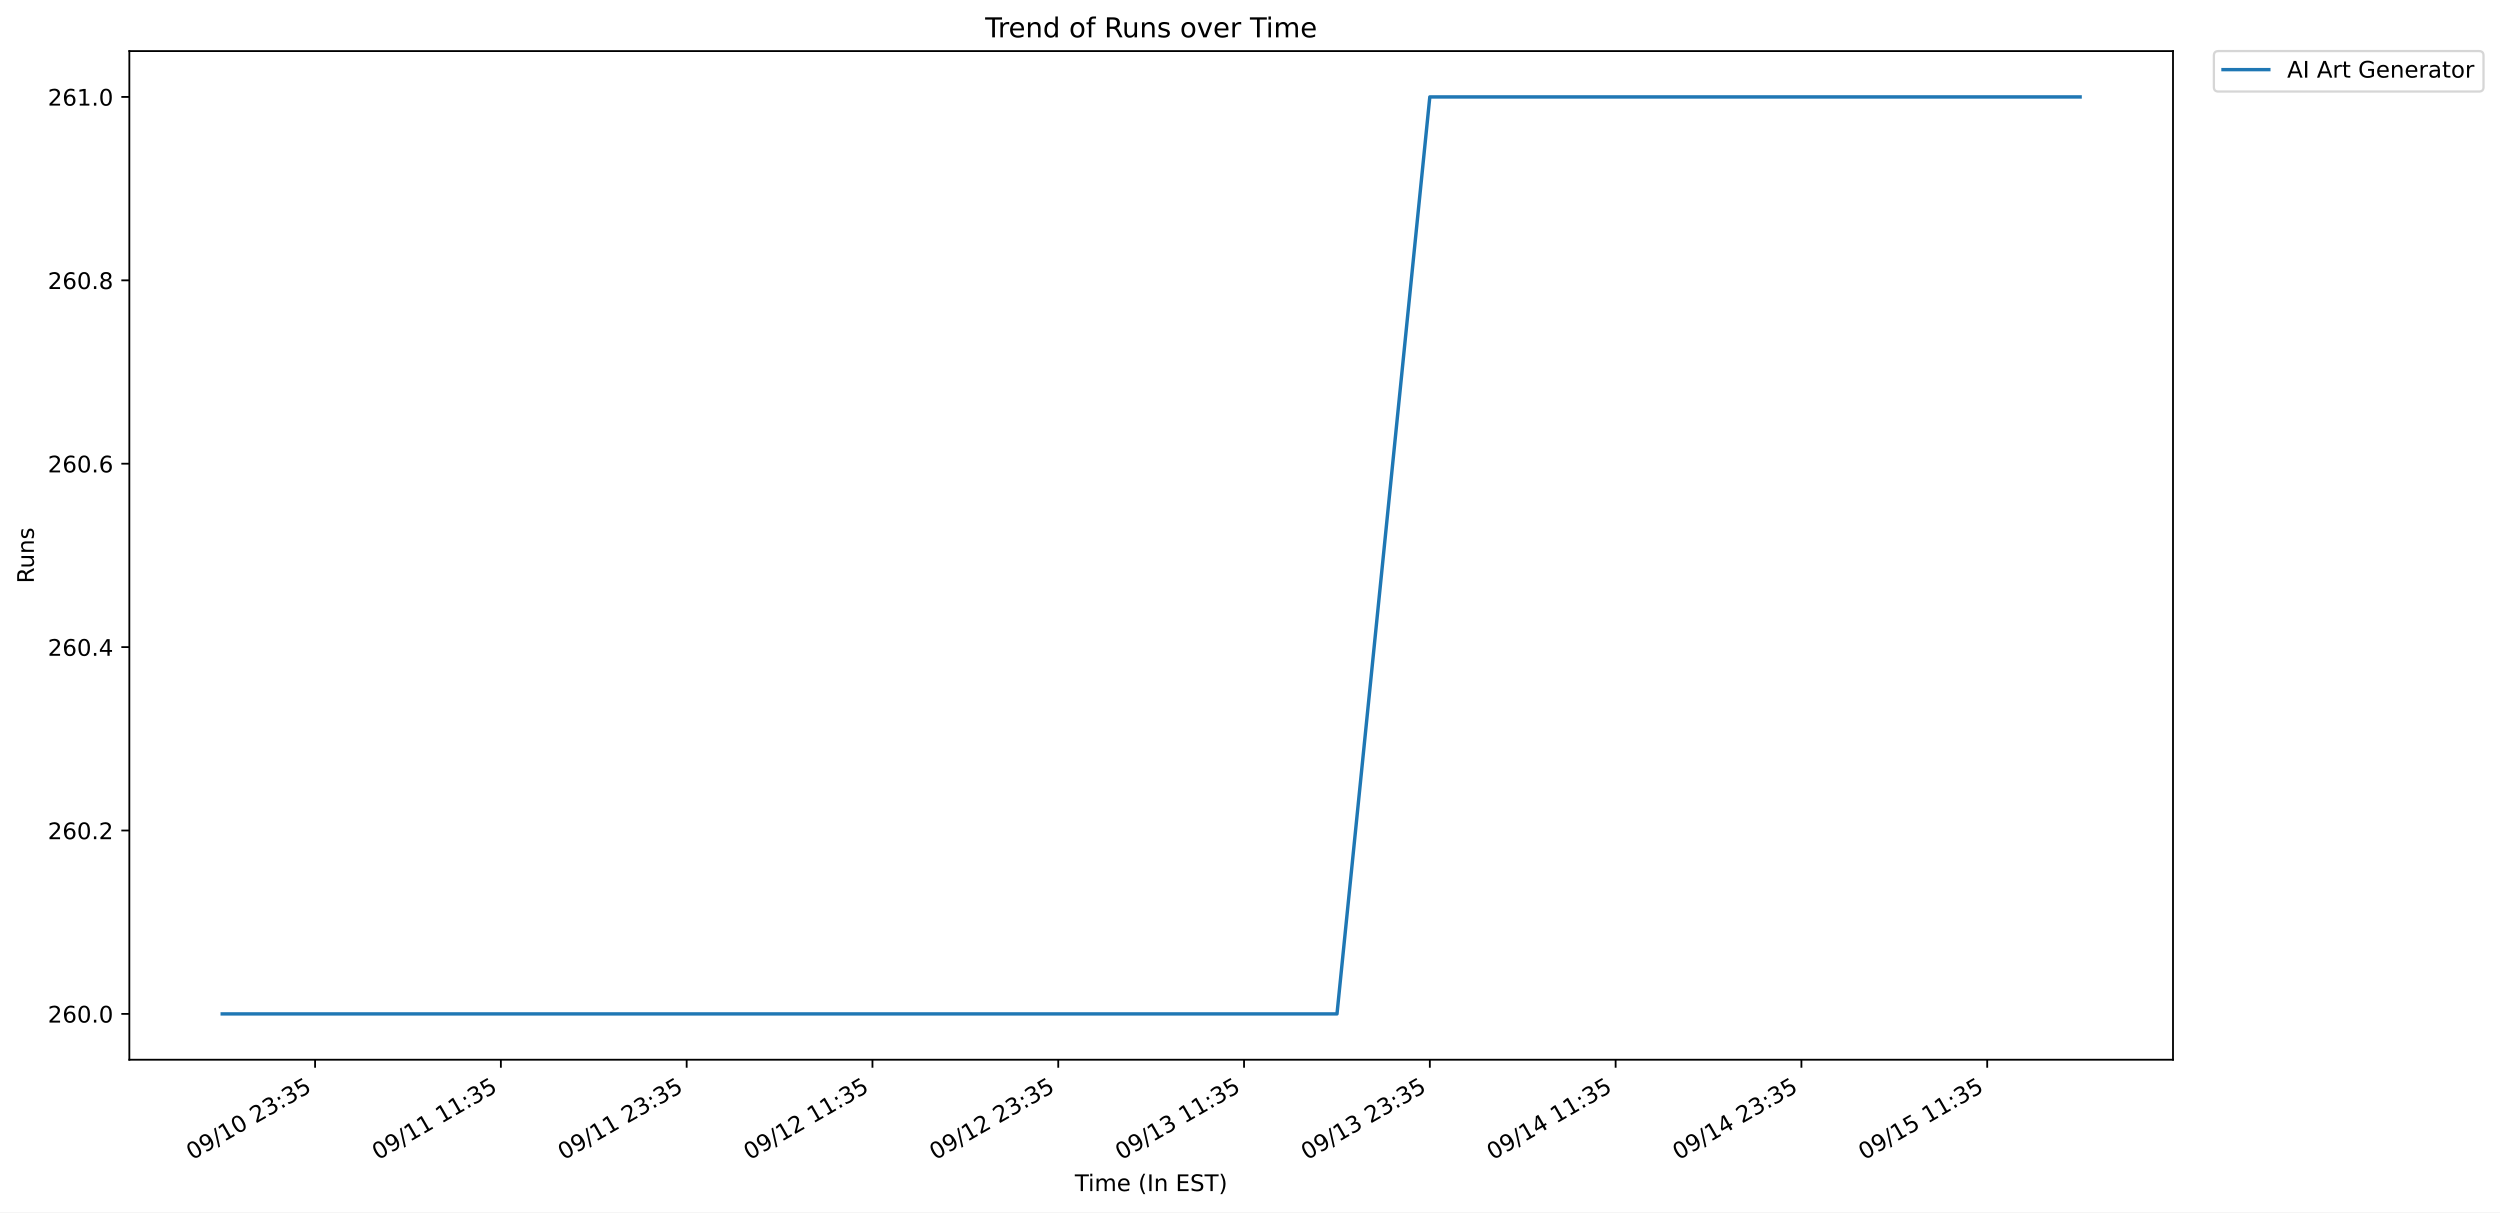
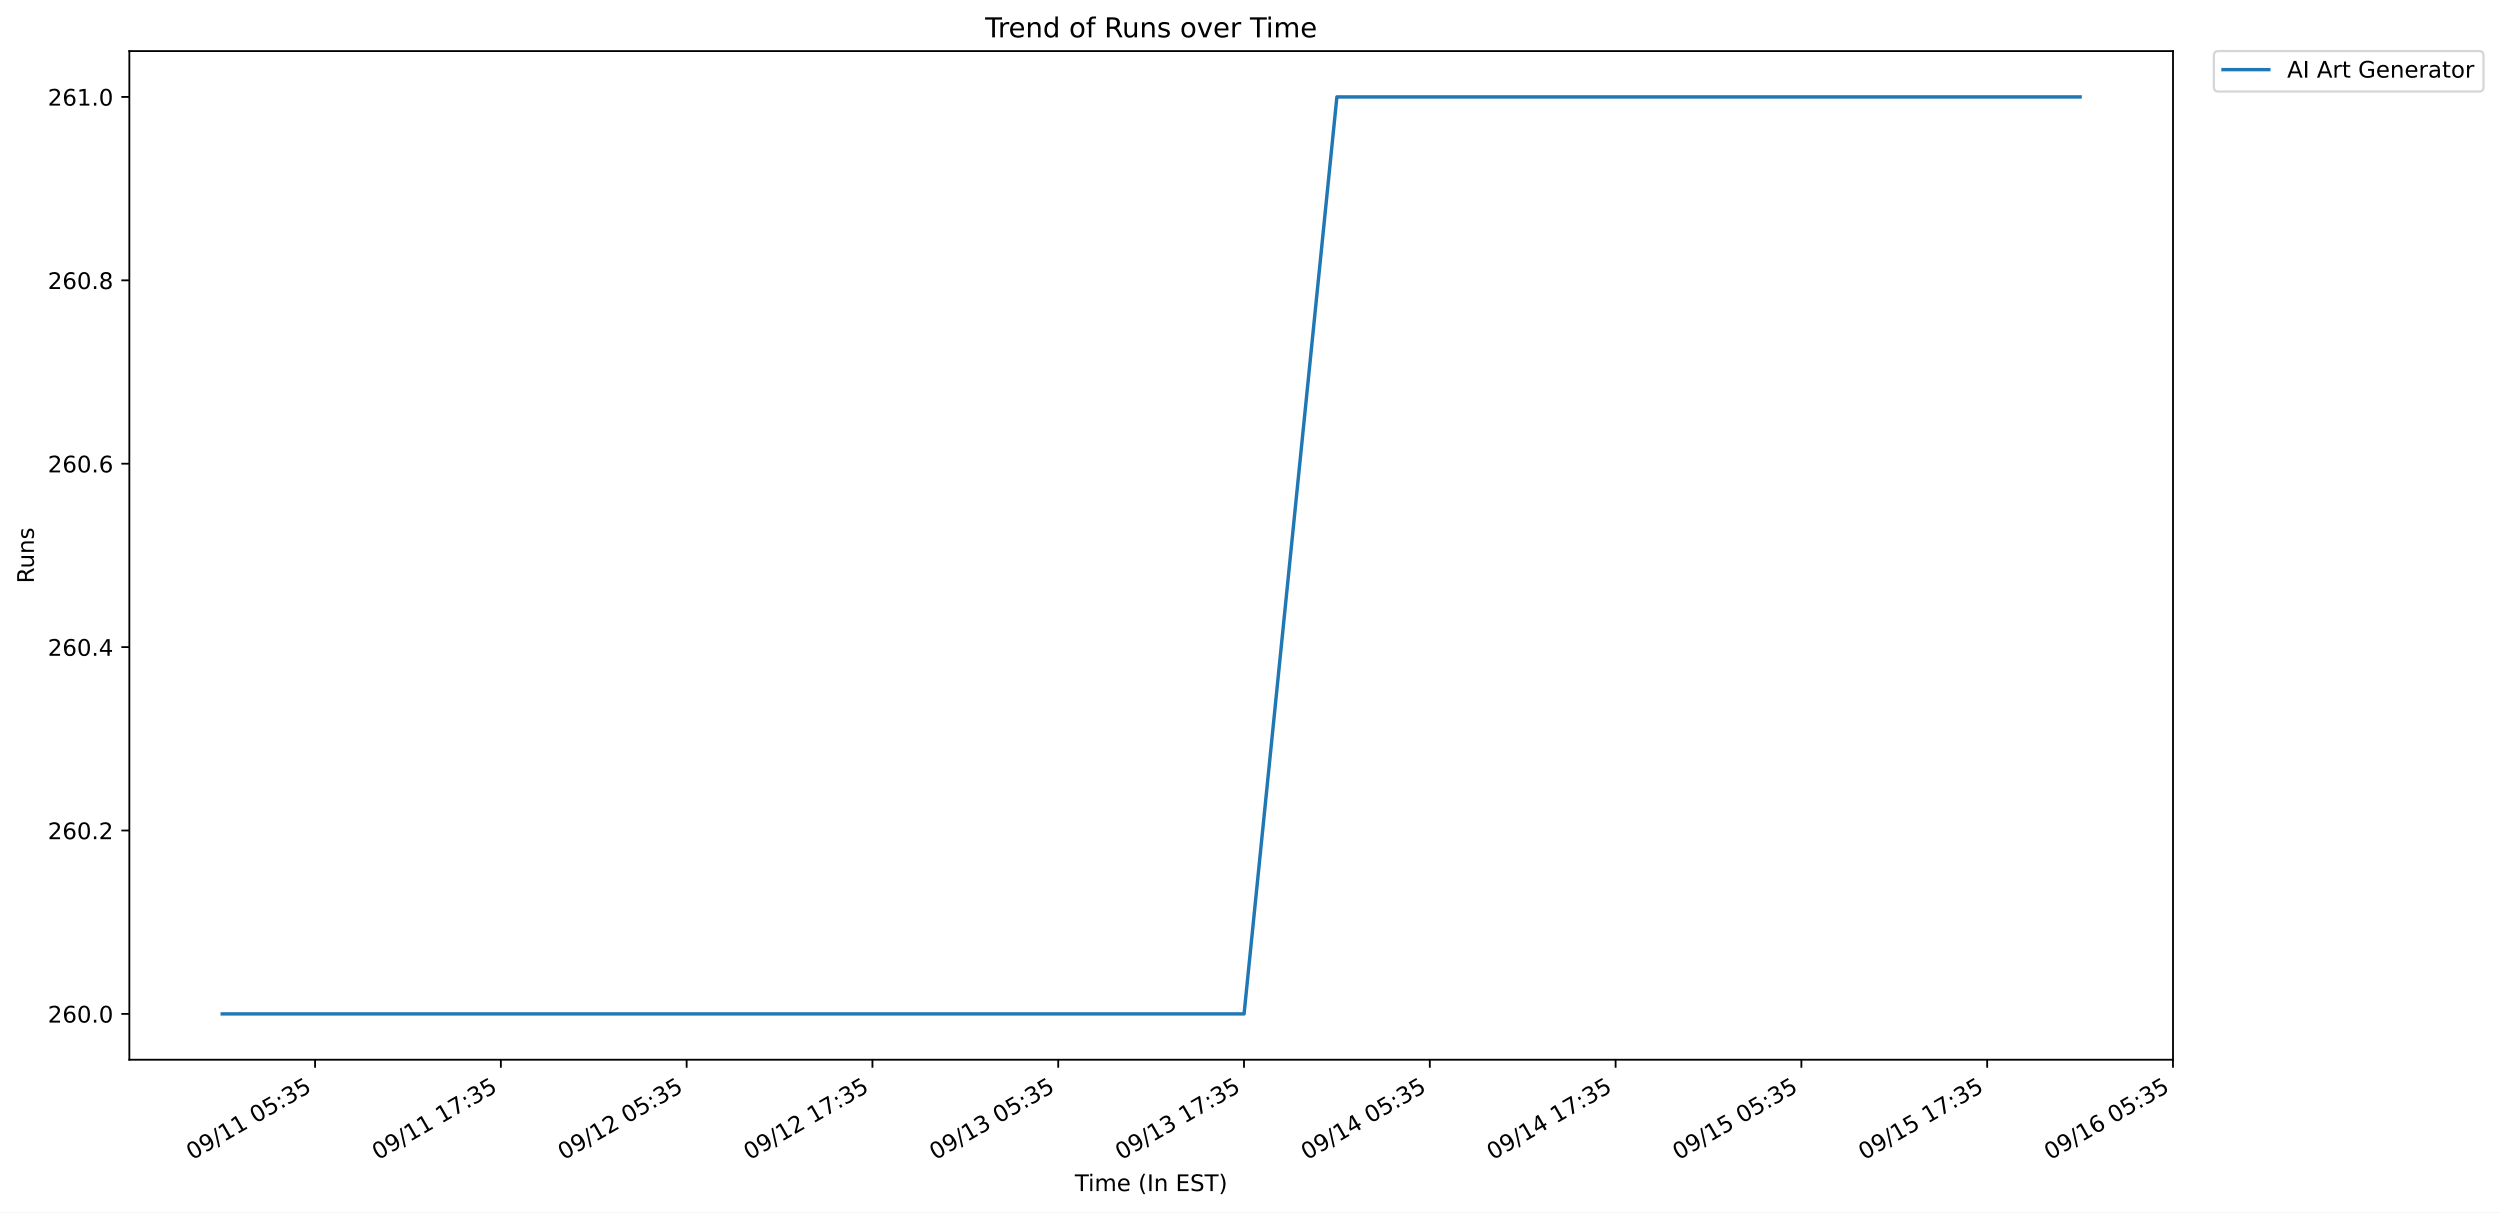
<svg xmlns="http://www.w3.org/2000/svg" xmlns:xlink="http://www.w3.org/1999/xlink" width="1092.162pt" height="529.626pt" viewBox="0 0 1092.162 529.626" version="1.1">
  <defs>
    <style type="text/css">*{stroke-linejoin: round; stroke-linecap: butt}</style>
  </defs>
  <g id="figure_1">
    <g id="patch_1">
      <path d="M 0 529.626  L 1092.162 529.626  L 1092.162 0  L 0 0  z " style="fill: #ffffff" />
    </g>
    <g id="axes_1">
      <g id="patch_2">
        <path d="M 56.506 462.958  L 949.306 462.958  L 949.306 22.318  L 56.506 22.318  z " style="fill: #ffffff" />
      </g>
      <g id="matplotlib.axis_1">
        <g id="xtick_1">
          <g id="line2d_1">
            <defs>
-               <path id="md6fd2b92c1" d="M 0 0  L 0 3.5  " style="stroke: #000000; stroke-width: 0.8" />
+               <path id="m10f470262a" d="M 0 0  L 0 3.5  " style="stroke: #000000; stroke-width: 0.8" />
            </defs>
            <g>
-               <use xlink:href="#md6fd2b92c1" x="137.649" y="462.958" style="stroke: #000000; stroke-width: 0.8" />
+               <use xlink:href="#m10f470262a" x="137.641" y="462.958" style="stroke: #000000; stroke-width: 0.8" />
            </g>
          </g>
          <g id="text_1">
-             <g transform="translate(83.94159 506.9464) rotate(-30) scale(0.1 -0.1)">
+             <g transform="translate(83.93328 506.9464) rotate(-30) scale(0.1 -0.1)">
              <defs>
                <path id="DejaVuSans-30" d="M 2034 4250  Q 1547 4250 1301 3770  Q 1056 3291 1056 2328  Q 1056 1369 1301 889  Q 1547 409 2034 409  Q 2525 409 2770 889  Q 3016 1369 3016 2328  Q 3016 3291 2770 3770  Q 2525 4250 2034 4250  z M 2034 4750  Q 2819 4750 3233 4129  Q 3647 3509 3647 2328  Q 3647 1150 3233 529  Q 2819 -91 2034 -91  Q 1250 -91 836 529  Q 422 1150 422 2328  Q 422 3509 836 4129  Q 1250 4750 2034 4750  z " transform="scale(0.015625)" />
                <path id="DejaVuSans-39" d="M 703 97  L 703 672  Q 941 559 1184 500  Q 1428 441 1663 441  Q 2288 441 2617 861  Q 2947 1281 2994 2138  Q 2813 1869 2534 1725  Q 2256 1581 1919 1581  Q 1219 1581 811 2004  Q 403 2428 403 3163  Q 403 3881 828 4315  Q 1253 4750 1959 4750  Q 2769 4750 3195 4129  Q 3622 3509 3622 2328  Q 3622 1225 3098 567  Q 2575 -91 1691 -91  Q 1453 -91 1209 -44  Q 966 3 703 97  z M 1959 2075  Q 2384 2075 2632 2365  Q 2881 2656 2881 3163  Q 2881 3666 2632 3958  Q 2384 4250 1959 4250  Q 1534 4250 1286 3958  Q 1038 3666 1038 3163  Q 1038 2656 1286 2365  Q 1534 2075 1959 2075  z " transform="scale(0.015625)" />
                <path id="DejaVuSans-2f" d="M 1625 4666  L 2156 4666  L 531 -594  L 0 -594  L 1625 4666  z " transform="scale(0.015625)" />
                <path id="DejaVuSans-31" d="M 794 531  L 1825 531  L 1825 4091  L 703 3866  L 703 4441  L 1819 4666  L 2450 4666  L 2450 531  L 3481 531  L 3481 0  L 794 0  L 794 531  z " transform="scale(0.015625)" />
                <path id="DejaVuSans-20" transform="scale(0.015625)" />
-                 <path id="DejaVuSans-32" d="M 1228 531  L 3431 531  L 3431 0  L 469 0  L 469 531  Q 828 903 1448 1529  Q 2069 2156 2228 2338  Q 2531 2678 2651 2914  Q 2772 3150 2772 3378  Q 2772 3750 2511 3984  Q 2250 4219 1831 4219  Q 1534 4219 1204 4116  Q 875 4013 500 3803  L 500 4441  Q 881 4594 1212 4672  Q 1544 4750 1819 4750  Q 2544 4750 2975 4387  Q 3406 4025 3406 3419  Q 3406 3131 3298 2873  Q 3191 2616 2906 2266  Q 2828 2175 2409 1742  Q 1991 1309 1228 531  z " transform="scale(0.015625)" />
+                 <path id="DejaVuSans-35" d="M 691 4666  L 3169 4666  L 3169 4134  L 1269 4134  L 1269 2991  Q 1406 3038 1543 3061  Q 1681 3084 1819 3084  Q 2600 3084 3056 2656  Q 3513 2228 3513 1497  Q 3513 744 3044 326  Q 2575 -91 1722 -91  Q 1428 -91 1123 -41  Q 819 9 494 109  L 494 744  Q 775 591 1075 516  Q 1375 441 1709 441  Q 2250 441 2565 725  Q 2881 1009 2881 1497  Q 2881 1984 2565 2268  Q 2250 2553 1709 2553  Q 1456 2553 1204 2497  Q 953 2441 691 2322  L 691 4666  z " transform="scale(0.015625)" />
+                 <path id="DejaVuSans-3a" d="M 750 794  L 1409 794  L 1409 0  L 750 0  L 750 794  z M 750 3309  L 1409 3309  L 1409 2516  L 750 2516  L 750 3309  z " transform="scale(0.015625)" />
                <path id="DejaVuSans-33" d="M 2597 2516  Q 3050 2419 3304 2112  Q 3559 1806 3559 1356  Q 3559 666 3084 287  Q 2609 -91 1734 -91  Q 1441 -91 1130 -33  Q 819 25 488 141  L 488 750  Q 750 597 1062 519  Q 1375 441 1716 441  Q 2309 441 2620 675  Q 2931 909 2931 1356  Q 2931 1769 2642 2001  Q 2353 2234 1838 2234  L 1294 2234  L 1294 2753  L 1863 2753  Q 2328 2753 2575 2939  Q 2822 3125 2822 3475  Q 2822 3834 2567 4026  Q 2313 4219 1838 4219  Q 1578 4219 1281 4162  Q 984 4106 628 3988  L 628 4550  Q 988 4650 1302 4700  Q 1616 4750 1894 4750  Q 2613 4750 3031 4423  Q 3450 4097 3450 3541  Q 3450 3153 3228 2886  Q 3006 2619 2597 2516  z " transform="scale(0.015625)" />
-                 <path id="DejaVuSans-3a" d="M 750 794  L 1409 794  L 1409 0  L 750 0  L 750 794  z M 750 3309  L 1409 3309  L 1409 2516  L 750 2516  L 750 3309  z " transform="scale(0.015625)" />
-                 <path id="DejaVuSans-35" d="M 691 4666  L 3169 4666  L 3169 4134  L 1269 4134  L 1269 2991  Q 1406 3038 1543 3061  Q 1681 3084 1819 3084  Q 2600 3084 3056 2656  Q 3513 2228 3513 1497  Q 3513 744 3044 326  Q 2575 -91 1722 -91  Q 1428 -91 1123 -41  Q 819 9 494 109  L 494 744  Q 775 591 1075 516  Q 1375 441 1709 441  Q 2250 441 2565 725  Q 2881 1009 2881 1497  Q 2881 1984 2565 2268  Q 2250 2553 1709 2553  Q 1456 2553 1204 2497  Q 953 2441 691 2322  L 691 4666  z " transform="scale(0.015625)" />
-               </defs>
-               <use xlink:href="#DejaVuSans-30" />
-               <use xlink:href="#DejaVuSans-39" x="63.623" />
-               <use xlink:href="#DejaVuSans-2f" x="127.246" />
-               <use xlink:href="#DejaVuSans-31" x="160.938" />
-               <use xlink:href="#DejaVuSans-30" x="224.561" />
-               <use xlink:href="#DejaVuSans-20" x="288.184" />
-               <use xlink:href="#DejaVuSans-32" x="319.971" />
-               <use xlink:href="#DejaVuSans-33" x="383.594" />
+               </defs>
+               <use xlink:href="#DejaVuSans-30" />
+               <use xlink:href="#DejaVuSans-39" x="63.623" />
+               <use xlink:href="#DejaVuSans-2f" x="127.246" />
+               <use xlink:href="#DejaVuSans-31" x="160.938" />
+               <use xlink:href="#DejaVuSans-31" x="224.561" />
+               <use xlink:href="#DejaVuSans-20" x="288.184" />
+               <use xlink:href="#DejaVuSans-30" x="319.971" />
+               <use xlink:href="#DejaVuSans-35" x="383.594" />
              <use xlink:href="#DejaVuSans-3a" x="447.217" />
              <use xlink:href="#DejaVuSans-33" x="480.908" />
              <use xlink:href="#DejaVuSans-35" x="544.531" />
            </g>
          </g>
        </g>
        <g id="xtick_2">
          <g id="line2d_2">
            <g>
-               <use xlink:href="#md6fd2b92c1" x="218.815" y="462.958" style="stroke: #000000; stroke-width: 0.8" />
+               <use xlink:href="#m10f470262a" x="218.806" y="462.958" style="stroke: #000000; stroke-width: 0.8" />
            </g>
          </g>
          <g id="text_2">
-             <g transform="translate(165.1074 506.9464) rotate(-30) scale(0.1 -0.1)">
+             <g transform="translate(165.0985 506.9464) rotate(-30) scale(0.1 -0.1)">
+               <defs>
+                 <path id="DejaVuSans-37" d="M 525 4666  L 3525 4666  L 3525 4397  L 1831 0  L 1172 0  L 2766 4134  L 525 4134  L 525 4666  z " transform="scale(0.015625)" />
+               </defs>
              <use xlink:href="#DejaVuSans-30" />
              <use xlink:href="#DejaVuSans-39" x="63.623" />
              <use xlink:href="#DejaVuSans-2f" x="127.246" />
              <use xlink:href="#DejaVuSans-31" x="160.938" />
              <use xlink:href="#DejaVuSans-31" x="224.561" />
              <use xlink:href="#DejaVuSans-20" x="288.184" />
              <use xlink:href="#DejaVuSans-31" x="319.971" />
-               <use xlink:href="#DejaVuSans-31" x="383.594" />
+               <use xlink:href="#DejaVuSans-37" x="383.594" />
              <use xlink:href="#DejaVuSans-3a" x="447.217" />
              <use xlink:href="#DejaVuSans-33" x="480.908" />
              <use xlink:href="#DejaVuSans-35" x="544.531" />
            </g>
          </g>
        </g>
        <g id="xtick_3">
          <g id="line2d_3">
            <g>
-               <use xlink:href="#md6fd2b92c1" x="299.981" y="462.958" style="stroke: #000000; stroke-width: 0.8" />
+               <use xlink:href="#m10f470262a" x="299.971" y="462.958" style="stroke: #000000; stroke-width: 0.8" />
            </g>
          </g>
          <g id="text_3">
-             <g transform="translate(246.2732 506.9464) rotate(-30) scale(0.1 -0.1)">
-               <use xlink:href="#DejaVuSans-30" />
-               <use xlink:href="#DejaVuSans-39" x="63.623" />
-               <use xlink:href="#DejaVuSans-2f" x="127.246" />
-               <use xlink:href="#DejaVuSans-31" x="160.938" />
-               <use xlink:href="#DejaVuSans-31" x="224.561" />
-               <use xlink:href="#DejaVuSans-20" x="288.184" />
-               <use xlink:href="#DejaVuSans-32" x="319.971" />
-               <use xlink:href="#DejaVuSans-33" x="383.594" />
+             <g transform="translate(246.2637 506.9464) rotate(-30) scale(0.1 -0.1)">
+               <defs>
+                 <path id="DejaVuSans-32" d="M 1228 531  L 3431 531  L 3431 0  L 469 0  L 469 531  Q 828 903 1448 1529  Q 2069 2156 2228 2338  Q 2531 2678 2651 2914  Q 2772 3150 2772 3378  Q 2772 3750 2511 3984  Q 2250 4219 1831 4219  Q 1534 4219 1204 4116  Q 875 4013 500 3803  L 500 4441  Q 881 4594 1212 4672  Q 1544 4750 1819 4750  Q 2544 4750 2975 4387  Q 3406 4025 3406 3419  Q 3406 3131 3298 2873  Q 3191 2616 2906 2266  Q 2828 2175 2409 1742  Q 1991 1309 1228 531  z " transform="scale(0.015625)" />
+               </defs>
+               <use xlink:href="#DejaVuSans-30" />
+               <use xlink:href="#DejaVuSans-39" x="63.623" />
+               <use xlink:href="#DejaVuSans-2f" x="127.246" />
+               <use xlink:href="#DejaVuSans-31" x="160.938" />
+               <use xlink:href="#DejaVuSans-32" x="224.561" />
+               <use xlink:href="#DejaVuSans-20" x="288.184" />
+               <use xlink:href="#DejaVuSans-30" x="319.971" />
+               <use xlink:href="#DejaVuSans-35" x="383.594" />
              <use xlink:href="#DejaVuSans-3a" x="447.217" />
              <use xlink:href="#DejaVuSans-33" x="480.908" />
              <use xlink:href="#DejaVuSans-35" x="544.531" />
            </g>
          </g>
        </g>
        <g id="xtick_4">
          <g id="line2d_4">
            <g>
-               <use xlink:href="#md6fd2b92c1" x="381.147" y="462.958" style="stroke: #000000; stroke-width: 0.8" />
+               <use xlink:href="#m10f470262a" x="381.137" y="462.958" style="stroke: #000000; stroke-width: 0.8" />
            </g>
          </g>
          <g id="text_4">
-             <g transform="translate(327.439 506.9464) rotate(-30) scale(0.1 -0.1)">
+             <g transform="translate(327.429 506.9464) rotate(-30) scale(0.1 -0.1)">
              <use xlink:href="#DejaVuSans-30" />
              <use xlink:href="#DejaVuSans-39" x="63.623" />
              <use xlink:href="#DejaVuSans-2f" x="127.246" />
              <use xlink:href="#DejaVuSans-31" x="160.938" />
              <use xlink:href="#DejaVuSans-32" x="224.561" />
              <use xlink:href="#DejaVuSans-20" x="288.184" />
              <use xlink:href="#DejaVuSans-31" x="319.971" />
-               <use xlink:href="#DejaVuSans-31" x="383.594" />
+               <use xlink:href="#DejaVuSans-37" x="383.594" />
              <use xlink:href="#DejaVuSans-3a" x="447.217" />
              <use xlink:href="#DejaVuSans-33" x="480.908" />
              <use xlink:href="#DejaVuSans-35" x="544.531" />
            </g>
          </g>
        </g>
        <g id="xtick_5">
          <g id="line2d_5">
            <g>
-               <use xlink:href="#md6fd2b92c1" x="462.312" y="462.958" style="stroke: #000000; stroke-width: 0.8" />
+               <use xlink:href="#m10f470262a" x="462.302" y="462.958" style="stroke: #000000; stroke-width: 0.8" />
            </g>
          </g>
          <g id="text_5">
-             <g transform="translate(408.6048 506.9464) rotate(-30) scale(0.1 -0.1)">
-               <use xlink:href="#DejaVuSans-30" />
-               <use xlink:href="#DejaVuSans-39" x="63.623" />
-               <use xlink:href="#DejaVuSans-2f" x="127.246" />
-               <use xlink:href="#DejaVuSans-31" x="160.938" />
-               <use xlink:href="#DejaVuSans-32" x="224.561" />
-               <use xlink:href="#DejaVuSans-20" x="288.184" />
-               <use xlink:href="#DejaVuSans-32" x="319.971" />
-               <use xlink:href="#DejaVuSans-33" x="383.594" />
+             <g transform="translate(408.5942 506.9464) rotate(-30) scale(0.1 -0.1)">
+               <use xlink:href="#DejaVuSans-30" />
+               <use xlink:href="#DejaVuSans-39" x="63.623" />
+               <use xlink:href="#DejaVuSans-2f" x="127.246" />
+               <use xlink:href="#DejaVuSans-31" x="160.938" />
+               <use xlink:href="#DejaVuSans-33" x="224.561" />
+               <use xlink:href="#DejaVuSans-20" x="288.184" />
+               <use xlink:href="#DejaVuSans-30" x="319.971" />
+               <use xlink:href="#DejaVuSans-35" x="383.594" />
              <use xlink:href="#DejaVuSans-3a" x="447.217" />
              <use xlink:href="#DejaVuSans-33" x="480.908" />
              <use xlink:href="#DejaVuSans-35" x="544.531" />
            </g>
          </g>
        </g>
        <g id="xtick_6">
          <g id="line2d_6">
            <g>
-               <use xlink:href="#md6fd2b92c1" x="543.478" y="462.958" style="stroke: #000000; stroke-width: 0.8" />
+               <use xlink:href="#m10f470262a" x="543.467" y="462.958" style="stroke: #000000; stroke-width: 0.8" />
            </g>
          </g>
          <g id="text_6">
-             <g transform="translate(489.7705 506.9464) rotate(-30) scale(0.1 -0.1)">
+             <g transform="translate(489.7594 506.9464) rotate(-30) scale(0.1 -0.1)">
              <use xlink:href="#DejaVuSans-30" />
              <use xlink:href="#DejaVuSans-39" x="63.623" />
              <use xlink:href="#DejaVuSans-2f" x="127.246" />
              <use xlink:href="#DejaVuSans-31" x="160.938" />
              <use xlink:href="#DejaVuSans-33" x="224.561" />
              <use xlink:href="#DejaVuSans-20" x="288.184" />
              <use xlink:href="#DejaVuSans-31" x="319.971" />
-               <use xlink:href="#DejaVuSans-31" x="383.594" />
+               <use xlink:href="#DejaVuSans-37" x="383.594" />
              <use xlink:href="#DejaVuSans-3a" x="447.217" />
              <use xlink:href="#DejaVuSans-33" x="480.908" />
              <use xlink:href="#DejaVuSans-35" x="544.531" />
            </g>
          </g>
        </g>
        <g id="xtick_7">
          <g id="line2d_7">
            <g>
-               <use xlink:href="#md6fd2b92c1" x="624.644" y="462.958" style="stroke: #000000; stroke-width: 0.8" />
+               <use xlink:href="#m10f470262a" x="624.632" y="462.958" style="stroke: #000000; stroke-width: 0.8" />
            </g>
          </g>
          <g id="text_7">
-             <g transform="translate(570.9363 506.9464) rotate(-30) scale(0.1 -0.1)">
-               <use xlink:href="#DejaVuSans-30" />
-               <use xlink:href="#DejaVuSans-39" x="63.623" />
-               <use xlink:href="#DejaVuSans-2f" x="127.246" />
-               <use xlink:href="#DejaVuSans-31" x="160.938" />
-               <use xlink:href="#DejaVuSans-33" x="224.561" />
-               <use xlink:href="#DejaVuSans-20" x="288.184" />
-               <use xlink:href="#DejaVuSans-32" x="319.971" />
-               <use xlink:href="#DejaVuSans-33" x="383.594" />
+             <g transform="translate(570.9247 506.9464) rotate(-30) scale(0.1 -0.1)">
+               <defs>
+                 <path id="DejaVuSans-34" d="M 2419 4116  L 825 1625  L 2419 1625  L 2419 4116  z M 2253 4666  L 3047 4666  L 3047 1625  L 3713 1625  L 3713 1100  L 3047 1100  L 3047 0  L 2419 0  L 2419 1100  L 313 1100  L 313 1709  L 2253 4666  z " transform="scale(0.015625)" />
+               </defs>
+               <use xlink:href="#DejaVuSans-30" />
+               <use xlink:href="#DejaVuSans-39" x="63.623" />
+               <use xlink:href="#DejaVuSans-2f" x="127.246" />
+               <use xlink:href="#DejaVuSans-31" x="160.938" />
+               <use xlink:href="#DejaVuSans-34" x="224.561" />
+               <use xlink:href="#DejaVuSans-20" x="288.184" />
+               <use xlink:href="#DejaVuSans-30" x="319.971" />
+               <use xlink:href="#DejaVuSans-35" x="383.594" />
              <use xlink:href="#DejaVuSans-3a" x="447.217" />
              <use xlink:href="#DejaVuSans-33" x="480.908" />
              <use xlink:href="#DejaVuSans-35" x="544.531" />
            </g>
          </g>
        </g>
        <g id="xtick_8">
          <g id="line2d_8">
            <g>
-               <use xlink:href="#md6fd2b92c1" x="705.81" y="462.958" style="stroke: #000000; stroke-width: 0.8" />
+               <use xlink:href="#m10f470262a" x="705.798" y="462.958" style="stroke: #000000; stroke-width: 0.8" />
            </g>
          </g>
          <g id="text_8">
-             <g transform="translate(652.1021 506.9464) rotate(-30) scale(0.1 -0.1)">
-               <defs>
-                 <path id="DejaVuSans-34" d="M 2419 4116  L 825 1625  L 2419 1625  L 2419 4116  z M 2253 4666  L 3047 4666  L 3047 1625  L 3713 1625  L 3713 1100  L 3047 1100  L 3047 0  L 2419 0  L 2419 1100  L 313 1100  L 313 1709  L 2253 4666  z " transform="scale(0.015625)" />
-               </defs>
+             <g transform="translate(652.0899 506.9464) rotate(-30) scale(0.1 -0.1)">
              <use xlink:href="#DejaVuSans-30" />
              <use xlink:href="#DejaVuSans-39" x="63.623" />
              <use xlink:href="#DejaVuSans-2f" x="127.246" />
              <use xlink:href="#DejaVuSans-31" x="160.938" />
              <use xlink:href="#DejaVuSans-34" x="224.561" />
              <use xlink:href="#DejaVuSans-20" x="288.184" />
              <use xlink:href="#DejaVuSans-31" x="319.971" />
-               <use xlink:href="#DejaVuSans-31" x="383.594" />
+               <use xlink:href="#DejaVuSans-37" x="383.594" />
              <use xlink:href="#DejaVuSans-3a" x="447.217" />
              <use xlink:href="#DejaVuSans-33" x="480.908" />
              <use xlink:href="#DejaVuSans-35" x="544.531" />
            </g>
          </g>
        </g>
        <g id="xtick_9">
          <g id="line2d_9">
            <g>
-               <use xlink:href="#md6fd2b92c1" x="786.976" y="462.958" style="stroke: #000000; stroke-width: 0.8" />
+               <use xlink:href="#m10f470262a" x="786.963" y="462.958" style="stroke: #000000; stroke-width: 0.8" />
            </g>
          </g>
          <g id="text_9">
-             <g transform="translate(733.2679 506.9464) rotate(-30) scale(0.1 -0.1)">
-               <use xlink:href="#DejaVuSans-30" />
-               <use xlink:href="#DejaVuSans-39" x="63.623" />
-               <use xlink:href="#DejaVuSans-2f" x="127.246" />
-               <use xlink:href="#DejaVuSans-31" x="160.938" />
-               <use xlink:href="#DejaVuSans-34" x="224.561" />
-               <use xlink:href="#DejaVuSans-20" x="288.184" />
-               <use xlink:href="#DejaVuSans-32" x="319.971" />
-               <use xlink:href="#DejaVuSans-33" x="383.594" />
+             <g transform="translate(733.2551 506.9464) rotate(-30) scale(0.1 -0.1)">
+               <use xlink:href="#DejaVuSans-30" />
+               <use xlink:href="#DejaVuSans-39" x="63.623" />
+               <use xlink:href="#DejaVuSans-2f" x="127.246" />
+               <use xlink:href="#DejaVuSans-31" x="160.938" />
+               <use xlink:href="#DejaVuSans-35" x="224.561" />
+               <use xlink:href="#DejaVuSans-20" x="288.184" />
+               <use xlink:href="#DejaVuSans-30" x="319.971" />
+               <use xlink:href="#DejaVuSans-35" x="383.594" />
              <use xlink:href="#DejaVuSans-3a" x="447.217" />
              <use xlink:href="#DejaVuSans-33" x="480.908" />
              <use xlink:href="#DejaVuSans-35" x="544.531" />
            </g>
          </g>
        </g>
        <g id="xtick_10">
          <g id="line2d_10">
            <g>
-               <use xlink:href="#md6fd2b92c1" x="868.141" y="462.958" style="stroke: #000000; stroke-width: 0.8" />
+               <use xlink:href="#m10f470262a" x="868.128" y="462.958" style="stroke: #000000; stroke-width: 0.8" />
            </g>
          </g>
          <g id="text_10">
-             <g transform="translate(814.4337 506.9464) rotate(-30) scale(0.1 -0.1)">
+             <g transform="translate(814.4204 506.9464) rotate(-30) scale(0.1 -0.1)">
              <use xlink:href="#DejaVuSans-30" />
              <use xlink:href="#DejaVuSans-39" x="63.623" />
              <use xlink:href="#DejaVuSans-2f" x="127.246" />
              <use xlink:href="#DejaVuSans-31" x="160.938" />
              <use xlink:href="#DejaVuSans-35" x="224.561" />
              <use xlink:href="#DejaVuSans-20" x="288.184" />
              <use xlink:href="#DejaVuSans-31" x="319.971" />
-               <use xlink:href="#DejaVuSans-31" x="383.594" />
-               <use xlink:href="#DejaVuSans-3a" x="447.217" />
-               <use xlink:href="#DejaVuSans-33" x="480.908" />
-               <use xlink:href="#DejaVuSans-35" x="544.531" />
-             </g>
-           </g>
-         </g>
-         <g id="text_11">
+               <use xlink:href="#DejaVuSans-37" x="383.594" />
+               <use xlink:href="#DejaVuSans-3a" x="447.217" />
+               <use xlink:href="#DejaVuSans-33" x="480.908" />
+               <use xlink:href="#DejaVuSans-35" x="544.531" />
+             </g>
+           </g>
+         </g>
+         <g id="xtick_11">
+           <g id="line2d_11">
+             <g>
+               <use xlink:href="#m10f470262a" x="949.293" y="462.958" style="stroke: #000000; stroke-width: 0.8" />
+             </g>
+           </g>
+           <g id="text_11">
+             <g transform="translate(895.5856 506.9464) rotate(-30) scale(0.1 -0.1)">
+               <defs>
+                 <path id="DejaVuSans-36" d="M 2113 2584  Q 1688 2584 1439 2293  Q 1191 2003 1191 1497  Q 1191 994 1439 701  Q 1688 409 2113 409  Q 2538 409 2786 701  Q 3034 994 3034 1497  Q 3034 2003 2786 2293  Q 2538 2584 2113 2584  z M 3366 4563  L 3366 3988  Q 3128 4100 2886 4159  Q 2644 4219 2406 4219  Q 1781 4219 1451 3797  Q 1122 3375 1075 2522  Q 1259 2794 1537 2939  Q 1816 3084 2150 3084  Q 2853 3084 3261 2657  Q 3669 2231 3669 1497  Q 3669 778 3244 343  Q 2819 -91 2113 -91  Q 1303 -91 875 529  Q 447 1150 447 2328  Q 447 3434 972 4092  Q 1497 4750 2381 4750  Q 2619 4750 2861 4703  Q 3103 4656 3366 4563  z " transform="scale(0.015625)" />
+               </defs>
+               <use xlink:href="#DejaVuSans-30" />
+               <use xlink:href="#DejaVuSans-39" x="63.623" />
+               <use xlink:href="#DejaVuSans-2f" x="127.246" />
+               <use xlink:href="#DejaVuSans-31" x="160.938" />
+               <use xlink:href="#DejaVuSans-36" x="224.561" />
+               <use xlink:href="#DejaVuSans-20" x="288.184" />
+               <use xlink:href="#DejaVuSans-30" x="319.971" />
+               <use xlink:href="#DejaVuSans-35" x="383.594" />
+               <use xlink:href="#DejaVuSans-3a" x="447.217" />
+               <use xlink:href="#DejaVuSans-33" x="480.908" />
+               <use xlink:href="#DejaVuSans-35" x="544.531" />
+             </g>
+           </g>
+         </g>
+         <g id="text_12">
          <g transform="translate(469.5617 520.3459) scale(0.1 -0.1)">
            <defs>
              <path id="DejaVuSans-54" d="M -19 4666  L 3928 4666  L 3928 4134  L 2272 4134  L 2272 0  L 1638 0  L 1638 4134  L -19 4134  L -19 4666  z " transform="scale(0.015625)" />
              <path id="DejaVuSans-69" d="M 603 3500  L 1178 3500  L 1178 0  L 603 0  L 603 3500  z M 603 4863  L 1178 4863  L 1178 4134  L 603 4134  L 603 4863  z " transform="scale(0.015625)" />
              <path id="DejaVuSans-6d" d="M 3328 2828  Q 3544 3216 3844 3400  Q 4144 3584 4550 3584  Q 5097 3584 5394 3201  Q 5691 2819 5691 2113  L 5691 0  L 5113 0  L 5113 2094  Q 5113 2597 4934 2840  Q 4756 3084 4391 3084  Q 3944 3084 3684 2787  Q 3425 2491 3425 1978  L 3425 0  L 2847 0  L 2847 2094  Q 2847 2600 2669 2842  Q 2491 3084 2119 3084  Q 1678 3084 1418 2786  Q 1159 2488 1159 1978  L 1159 0  L 581 0  L 581 3500  L 1159 3500  L 1159 2956  Q 1356 3278 1631 3431  Q 1906 3584 2284 3584  Q 2666 3584 2933 3390  Q 3200 3197 3328 2828  z " transform="scale(0.015625)" />
              <path id="DejaVuSans-65" d="M 3597 1894  L 3597 1613  L 953 1613  Q 991 1019 1311 708  Q 1631 397 2203 397  Q 2534 397 2845 478  Q 3156 559 3463 722  L 3463 178  Q 3153 47 2828 -22  Q 2503 -91 2169 -91  Q 1331 -91 842 396  Q 353 884 353 1716  Q 353 2575 817 3079  Q 1281 3584 2069 3584  Q 2775 3584 3186 3129  Q 3597 2675 3597 1894  z M 3022 2063  Q 3016 2534 2758 2815  Q 2500 3097 2075 3097  Q 1594 3097 1305 2825  Q 1016 2553 972 2059  L 3022 2063  z " transform="scale(0.015625)" />
              <path id="DejaVuSans-28" d="M 1984 4856  Q 1566 4138 1362 3434  Q 1159 2731 1159 2009  Q 1159 1288 1364 580  Q 1569 -128 1984 -844  L 1484 -844  Q 1016 -109 783 600  Q 550 1309 550 2009  Q 550 2706 781 3412  Q 1013 4119 1484 4856  L 1984 4856  z " transform="scale(0.015625)" />
              <path id="DejaVuSans-49" d="M 628 4666  L 1259 4666  L 1259 0  L 628 0  L 628 4666  z " transform="scale(0.015625)" />
              <path id="DejaVuSans-6e" d="M 3513 2113  L 3513 0  L 2938 0  L 2938 2094  Q 2938 2591 2744 2837  Q 2550 3084 2163 3084  Q 1697 3084 1428 2787  Q 1159 2491 1159 1978  L 1159 0  L 581 0  L 581 3500  L 1159 3500  L 1159 2956  Q 1366 3272 1645 3428  Q 1925 3584 2291 3584  Q 2894 3584 3203 3211  Q 3513 2838 3513 2113  z " transform="scale(0.015625)" />
              <path id="DejaVuSans-45" d="M 628 4666  L 3578 4666  L 3578 4134  L 1259 4134  L 1259 2753  L 3481 2753  L 3481 2222  L 1259 2222  L 1259 531  L 3634 531  L 3634 0  L 628 0  L 628 4666  z " transform="scale(0.015625)" />
              <path id="DejaVuSans-53" d="M 3425 4513  L 3425 3897  Q 3066 4069 2747 4153  Q 2428 4238 2131 4238  Q 1616 4238 1336 4038  Q 1056 3838 1056 3469  Q 1056 3159 1242 3001  Q 1428 2844 1947 2747  L 2328 2669  Q 3034 2534 3370 2195  Q 3706 1856 3706 1288  Q 3706 609 3251 259  Q 2797 -91 1919 -91  Q 1588 -91 1214 -16  Q 841 59 441 206  L 441 856  Q 825 641 1194 531  Q 1563 422 1919 422  Q 2459 422 2753 634  Q 3047 847 3047 1241  Q 3047 1584 2836 1778  Q 2625 1972 2144 2069  L 1759 2144  Q 1053 2284 737 2584  Q 422 2884 422 3419  Q 422 4038 858 4394  Q 1294 4750 2059 4750  Q 2388 4750 2728 4690  Q 3069 4631 3425 4513  z " transform="scale(0.015625)" />
              <path id="DejaVuSans-29" d="M 513 4856  L 1013 4856  Q 1481 4119 1714 3412  Q 1947 2706 1947 2009  Q 1947 1309 1714 600  Q 1481 -109 1013 -844  L 513 -844  Q 928 -128 1133 580  Q 1338 1288 1338 2009  Q 1338 2731 1133 3434  Q 928 4138 513 4856  z " transform="scale(0.015625)" />
            </defs>
            <use xlink:href="#DejaVuSans-54" />
            <use xlink:href="#DejaVuSans-69" x="57.959" />
            <use xlink:href="#DejaVuSans-6d" x="85.742" />
            <use xlink:href="#DejaVuSans-65" x="183.154" />
            <use xlink:href="#DejaVuSans-20" x="244.678" />
            <use xlink:href="#DejaVuSans-28" x="276.465" />
            <use xlink:href="#DejaVuSans-49" x="315.479" />
            <use xlink:href="#DejaVuSans-6e" x="344.971" />
            <use xlink:href="#DejaVuSans-20" x="408.35" />
            <use xlink:href="#DejaVuSans-45" x="440.137" />
            <use xlink:href="#DejaVuSans-53" x="503.32" />
            <use xlink:href="#DejaVuSans-54" x="566.797" />
            <use xlink:href="#DejaVuSans-29" x="627.881" />
          </g>
        </g>
      </g>
      <g id="matplotlib.axis_2">
        <g id="ytick_1">
-           <g id="line2d_11">
+           <g id="line2d_12">
            <defs>
-               <path id="m4bcc55591e" d="M 0 0  L -3.5 0  " style="stroke: #000000; stroke-width: 0.8" />
+               <path id="m0d7d2448fa" d="M 0 0  L -3.5 0  " style="stroke: #000000; stroke-width: 0.8" />
            </defs>
            <g>
-               <use xlink:href="#m4bcc55591e" x="56.506" y="442.929" style="stroke: #000000; stroke-width: 0.8" />
-             </g>
-           </g>
-           <g id="text_12">
+               <use xlink:href="#m0d7d2448fa" x="56.506" y="442.929" style="stroke: #000000; stroke-width: 0.8" />
+             </g>
+           </g>
+           <g id="text_13">
            <g transform="translate(20.87813 446.7283) scale(0.1 -0.1)">
              <defs>
-                 <path id="DejaVuSans-36" d="M 2113 2584  Q 1688 2584 1439 2293  Q 1191 2003 1191 1497  Q 1191 994 1439 701  Q 1688 409 2113 409  Q 2538 409 2786 701  Q 3034 994 3034 1497  Q 3034 2003 2786 2293  Q 2538 2584 2113 2584  z M 3366 4563  L 3366 3988  Q 3128 4100 2886 4159  Q 2644 4219 2406 4219  Q 1781 4219 1451 3797  Q 1122 3375 1075 2522  Q 1259 2794 1537 2939  Q 1816 3084 2150 3084  Q 2853 3084 3261 2657  Q 3669 2231 3669 1497  Q 3669 778 3244 343  Q 2819 -91 2113 -91  Q 1303 -91 875 529  Q 447 1150 447 2328  Q 447 3434 972 4092  Q 1497 4750 2381 4750  Q 2619 4750 2861 4703  Q 3103 4656 3366 4563  z " transform="scale(0.015625)" />
                <path id="DejaVuSans-2e" d="M 684 794  L 1344 794  L 1344 0  L 684 0  L 684 794  z " transform="scale(0.015625)" />
              </defs>
              <use xlink:href="#DejaVuSans-32" />
              <use xlink:href="#DejaVuSans-36" x="63.623" />
              <use xlink:href="#DejaVuSans-30" x="127.246" />
              <use xlink:href="#DejaVuSans-2e" x="190.869" />
              <use xlink:href="#DejaVuSans-30" x="222.656" />
            </g>
          </g>
        </g>
        <g id="ytick_2">
-           <g id="line2d_12">
-             <g>
-               <use xlink:href="#m4bcc55591e" x="56.506" y="362.813" style="stroke: #000000; stroke-width: 0.8" />
-             </g>
-           </g>
-           <g id="text_13">
+           <g id="line2d_13">
+             <g>
+               <use xlink:href="#m0d7d2448fa" x="56.506" y="362.813" style="stroke: #000000; stroke-width: 0.8" />
+             </g>
+           </g>
+           <g id="text_14">
            <g transform="translate(20.87813 366.6119) scale(0.1 -0.1)">
              <use xlink:href="#DejaVuSans-32" />
              <use xlink:href="#DejaVuSans-36" x="63.623" />
              <use xlink:href="#DejaVuSans-30" x="127.246" />
              <use xlink:href="#DejaVuSans-2e" x="190.869" />
              <use xlink:href="#DejaVuSans-32" x="222.656" />
            </g>
          </g>
        </g>
        <g id="ytick_3">
-           <g id="line2d_13">
-             <g>
-               <use xlink:href="#m4bcc55591e" x="56.506" y="282.696" style="stroke: #000000; stroke-width: 0.8" />
-             </g>
-           </g>
-           <g id="text_14">
+           <g id="line2d_14">
+             <g>
+               <use xlink:href="#m0d7d2448fa" x="56.506" y="282.696" style="stroke: #000000; stroke-width: 0.8" />
+             </g>
+           </g>
+           <g id="text_15">
            <g transform="translate(20.87813 286.4955) scale(0.1 -0.1)">
              <use xlink:href="#DejaVuSans-32" />
              <use xlink:href="#DejaVuSans-36" x="63.623" />
              <use xlink:href="#DejaVuSans-30" x="127.246" />
              <use xlink:href="#DejaVuSans-2e" x="190.869" />
              <use xlink:href="#DejaVuSans-34" x="222.656" />
            </g>
          </g>
        </g>
        <g id="ytick_4">
-           <g id="line2d_14">
-             <g>
-               <use xlink:href="#m4bcc55591e" x="56.506" y="202.58" style="stroke: #000000; stroke-width: 0.8" />
-             </g>
-           </g>
-           <g id="text_15">
+           <g id="line2d_15">
+             <g>
+               <use xlink:href="#m0d7d2448fa" x="56.506" y="202.58" style="stroke: #000000; stroke-width: 0.8" />
+             </g>
+           </g>
+           <g id="text_16">
            <g transform="translate(20.87813 206.3792) scale(0.1 -0.1)">
              <use xlink:href="#DejaVuSans-32" />
              <use xlink:href="#DejaVuSans-36" x="63.623" />
              <use xlink:href="#DejaVuSans-30" x="127.246" />
              <use xlink:href="#DejaVuSans-2e" x="190.869" />
              <use xlink:href="#DejaVuSans-36" x="222.656" />
            </g>
          </g>
        </g>
        <g id="ytick_5">
-           <g id="line2d_15">
-             <g>
-               <use xlink:href="#m4bcc55591e" x="56.506" y="122.464" style="stroke: #000000; stroke-width: 0.8" />
-             </g>
-           </g>
-           <g id="text_16">
+           <g id="line2d_16">
+             <g>
+               <use xlink:href="#m0d7d2448fa" x="56.506" y="122.464" style="stroke: #000000; stroke-width: 0.8" />
+             </g>
+           </g>
+           <g id="text_17">
            <g transform="translate(20.87813 126.2628) scale(0.1 -0.1)">
              <defs>
                <path id="DejaVuSans-38" d="M 2034 2216  Q 1584 2216 1326 1975  Q 1069 1734 1069 1313  Q 1069 891 1326 650  Q 1584 409 2034 409  Q 2484 409 2743 651  Q 3003 894 3003 1313  Q 3003 1734 2745 1975  Q 2488 2216 2034 2216  z M 1403 2484  Q 997 2584 770 2862  Q 544 3141 544 3541  Q 544 4100 942 4425  Q 1341 4750 2034 4750  Q 2731 4750 3128 4425  Q 3525 4100 3525 3541  Q 3525 3141 3298 2862  Q 3072 2584 2669 2484  Q 3125 2378 3379 2068  Q 3634 1759 3634 1313  Q 3634 634 3220 271  Q 2806 -91 2034 -91  Q 1263 -91 848 271  Q 434 634 434 1313  Q 434 1759 690 2068  Q 947 2378 1403 2484  z M 1172 3481  Q 1172 3119 1398 2916  Q 1625 2713 2034 2713  Q 2441 2713 2670 2916  Q 2900 3119 2900 3481  Q 2900 3844 2670 4047  Q 2441 4250 2034 4250  Q 1625 4250 1398 4047  Q 1172 3844 1172 3481  z " transform="scale(0.015625)" />
              </defs>
              <use xlink:href="#DejaVuSans-32" />
              <use xlink:href="#DejaVuSans-36" x="63.623" />
              <use xlink:href="#DejaVuSans-30" x="127.246" />
              <use xlink:href="#DejaVuSans-2e" x="190.869" />
              <use xlink:href="#DejaVuSans-38" x="222.656" />
            </g>
          </g>
        </g>
        <g id="ytick_6">
-           <g id="line2d_16">
-             <g>
-               <use xlink:href="#m4bcc55591e" x="56.506" y="42.347" style="stroke: #000000; stroke-width: 0.8" />
-             </g>
-           </g>
-           <g id="text_17">
+           <g id="line2d_17">
+             <g>
+               <use xlink:href="#m0d7d2448fa" x="56.506" y="42.347" style="stroke: #000000; stroke-width: 0.8" />
+             </g>
+           </g>
+           <g id="text_18">
            <g transform="translate(20.87813 46.14643) scale(0.1 -0.1)">
              <use xlink:href="#DejaVuSans-32" />
              <use xlink:href="#DejaVuSans-36" x="63.623" />
              <use xlink:href="#DejaVuSans-31" x="127.246" />
              <use xlink:href="#DejaVuSans-2e" x="190.869" />
              <use xlink:href="#DejaVuSans-30" x="222.656" />
            </g>
          </g>
        </g>
-         <g id="text_18">
+         <g id="text_19">
          <g transform="translate(14.79844 254.8295) rotate(-90) scale(0.1 -0.1)">
            <defs>
              <path id="DejaVuSans-52" d="M 2841 2188  Q 3044 2119 3236 1894  Q 3428 1669 3622 1275  L 4263 0  L 3584 0  L 2988 1197  Q 2756 1666 2539 1819  Q 2322 1972 1947 1972  L 1259 1972  L 1259 0  L 628 0  L 628 4666  L 2053 4666  Q 2853 4666 3247 4331  Q 3641 3997 3641 3322  Q 3641 2881 3436 2590  Q 3231 2300 2841 2188  z M 1259 4147  L 1259 2491  L 2053 2491  Q 2509 2491 2742 2702  Q 2975 2913 2975 3322  Q 2975 3731 2742 3939  Q 2509 4147 2053 4147  L 1259 4147  z " transform="scale(0.015625)" />
              <path id="DejaVuSans-75" d="M 544 1381  L 544 3500  L 1119 3500  L 1119 1403  Q 1119 906 1312 657  Q 1506 409 1894 409  Q 2359 409 2629 706  Q 2900 1003 2900 1516  L 2900 3500  L 3475 3500  L 3475 0  L 2900 0  L 2900 538  Q 2691 219 2414 64  Q 2138 -91 1772 -91  Q 1169 -91 856 284  Q 544 659 544 1381  z M 1991 3584  L 1991 3584  z " transform="scale(0.015625)" />
              <path id="DejaVuSans-73" d="M 2834 3397  L 2834 2853  Q 2591 2978 2328 3040  Q 2066 3103 1784 3103  Q 1356 3103 1142 2972  Q 928 2841 928 2578  Q 928 2378 1081 2264  Q 1234 2150 1697 2047  L 1894 2003  Q 2506 1872 2764 1633  Q 3022 1394 3022 966  Q 3022 478 2636 193  Q 2250 -91 1575 -91  Q 1294 -91 989 -36  Q 684 19 347 128  L 347 722  Q 666 556 975 473  Q 1284 391 1588 391  Q 1994 391 2212 530  Q 2431 669 2431 922  Q 2431 1156 2273 1281  Q 2116 1406 1581 1522  L 1381 1569  Q 847 1681 609 1914  Q 372 2147 372 2553  Q 372 3047 722 3315  Q 1072 3584 1716 3584  Q 2034 3584 2315 3537  Q 2597 3491 2834 3397  z " transform="scale(0.015625)" />
            </defs>
            <use xlink:href="#DejaVuSans-52" />
            <use xlink:href="#DejaVuSans-75" x="64.982" />
            <use xlink:href="#DejaVuSans-6e" x="128.361" />
            <use xlink:href="#DejaVuSans-73" x="191.74" />
          </g>
        </g>
      </g>
-       <g id="line2d_17">
-         <path d="M 97.088 442.929  L 137.679 442.929  L 178.316 442.929  L 219.145 442.929  L 259.392 442.929  L 299.996 442.929  L 340.677 442.929  L 381.503 442.929  L 421.735 442.929  L 462.32 442.929  L 502.988 442.929  L 543.788 442.929  L 584.086 442.929  L 624.637 42.347  L 665.34 42.347  L 706.181 42.347  L 746.384 42.347  L 787.033 42.347  L 827.6 42.347  L 868.43 42.347  L 908.724 42.347  " clip-path="url(#pa6e4f366df)" style="fill: none; stroke: #1f77b4; stroke-width: 1.5; stroke-linecap: square" />
+       <g id="line2d_18">
+         <path d="M 97.088 442.929  L 137.725 442.929  L 178.553 442.929  L 218.8 442.929  L 259.404 442.929  L 300.085 442.929  L 340.91 442.929  L 381.142 442.929  L 421.727 442.929  L 462.395 442.929  L 503.194 442.929  L 543.492 442.929  L 584.042 42.347  L 624.745 42.347  L 665.586 42.347  L 705.789 42.347  L 746.437 42.347  L 787.004 42.347  L 827.834 42.347  L 868.128 42.347  L 908.724 42.347  " clip-path="url(#p9dbb99e557)" style="fill: none; stroke: #1f77b4; stroke-width: 1.5; stroke-linecap: square" />
      </g>
      <g id="patch_3">
        <path d="M 56.506 462.958  L 56.506 22.318  " style="fill: none; stroke: #000000; stroke-width: 0.8; stroke-linejoin: miter; stroke-linecap: square" />
      </g>
      <g id="patch_4">
        <path d="M 949.306 462.958  L 949.306 22.318  " style="fill: none; stroke: #000000; stroke-width: 0.8; stroke-linejoin: miter; stroke-linecap: square" />
      </g>
      <g id="patch_5">
        <path d="M 56.506 462.958  L 949.306 462.958  " style="fill: none; stroke: #000000; stroke-width: 0.8; stroke-linejoin: miter; stroke-linecap: square" />
      </g>
      <g id="patch_6">
        <path d="M 56.506 22.318  L 949.306 22.318  " style="fill: none; stroke: #000000; stroke-width: 0.8; stroke-linejoin: miter; stroke-linecap: square" />
      </g>
-       <g id="text_19">
+       <g id="text_20">
        <g transform="translate(430.3897 16.31812) scale(0.12 -0.12)">
          <defs>
            <path id="DejaVuSans-72" d="M 2631 2963  Q 2534 3019 2420 3045  Q 2306 3072 2169 3072  Q 1681 3072 1420 2755  Q 1159 2438 1159 1844  L 1159 0  L 581 0  L 581 3500  L 1159 3500  L 1159 2956  Q 1341 3275 1631 3429  Q 1922 3584 2338 3584  Q 2397 3584 2469 3576  Q 2541 3569 2628 3553  L 2631 2963  z " transform="scale(0.015625)" />
            <path id="DejaVuSans-64" d="M 2906 2969  L 2906 4863  L 3481 4863  L 3481 0  L 2906 0  L 2906 525  Q 2725 213 2448 61  Q 2172 -91 1784 -91  Q 1150 -91 751 415  Q 353 922 353 1747  Q 353 2572 751 3078  Q 1150 3584 1784 3584  Q 2172 3584 2448 3432  Q 2725 3281 2906 2969  z M 947 1747  Q 947 1113 1208 752  Q 1469 391 1925 391  Q 2381 391 2643 752  Q 2906 1113 2906 1747  Q 2906 2381 2643 2742  Q 2381 3103 1925 3103  Q 1469 3103 1208 2742  Q 947 2381 947 1747  z " transform="scale(0.015625)" />
            <path id="DejaVuSans-6f" d="M 1959 3097  Q 1497 3097 1228 2736  Q 959 2375 959 1747  Q 959 1119 1226 758  Q 1494 397 1959 397  Q 2419 397 2687 759  Q 2956 1122 2956 1747  Q 2956 2369 2687 2733  Q 2419 3097 1959 3097  z M 1959 3584  Q 2709 3584 3137 3096  Q 3566 2609 3566 1747  Q 3566 888 3137 398  Q 2709 -91 1959 -91  Q 1206 -91 779 398  Q 353 888 353 1747  Q 353 2609 779 3096  Q 1206 3584 1959 3584  z " transform="scale(0.015625)" />
            <path id="DejaVuSans-66" d="M 2375 4863  L 2375 4384  L 1825 4384  Q 1516 4384 1395 4259  Q 1275 4134 1275 3809  L 1275 3500  L 2222 3500  L 2222 3053  L 1275 3053  L 1275 0  L 697 0  L 697 3053  L 147 3053  L 147 3500  L 697 3500  L 697 3744  Q 697 4328 969 4595  Q 1241 4863 1831 4863  L 2375 4863  z " transform="scale(0.015625)" />
            <path id="DejaVuSans-76" d="M 191 3500  L 800 3500  L 1894 563  L 2988 3500  L 3597 3500  L 2284 0  L 1503 0  L 191 3500  z " transform="scale(0.015625)" />
          </defs>
          <use xlink:href="#DejaVuSans-54" />
          <use xlink:href="#DejaVuSans-72" x="46.334" />
          <use xlink:href="#DejaVuSans-65" x="85.197" />
          <use xlink:href="#DejaVuSans-6e" x="146.721" />
          <use xlink:href="#DejaVuSans-64" x="210.1" />
          <use xlink:href="#DejaVuSans-20" x="273.576" />
          <use xlink:href="#DejaVuSans-6f" x="305.363" />
          <use xlink:href="#DejaVuSans-66" x="366.545" />
          <use xlink:href="#DejaVuSans-20" x="401.75" />
          <use xlink:href="#DejaVuSans-52" x="433.537" />
          <use xlink:href="#DejaVuSans-75" x="498.52" />
          <use xlink:href="#DejaVuSans-6e" x="561.898" />
          <use xlink:href="#DejaVuSans-73" x="625.277" />
          <use xlink:href="#DejaVuSans-20" x="677.377" />
          <use xlink:href="#DejaVuSans-6f" x="709.164" />
          <use xlink:href="#DejaVuSans-76" x="770.346" />
          <use xlink:href="#DejaVuSans-65" x="829.525" />
          <use xlink:href="#DejaVuSans-72" x="891.049" />
          <use xlink:href="#DejaVuSans-20" x="932.162" />
          <use xlink:href="#DejaVuSans-54" x="963.949" />
          <use xlink:href="#DejaVuSans-69" x="1021.908" />
          <use xlink:href="#DejaVuSans-6d" x="1049.691" />
          <use xlink:href="#DejaVuSans-65" x="1147.104" />
        </g>
      </g>
      <g id="legend_1">
        <g id="patch_7">
          <path d="M 969.162 39.996  L 1082.962 39.996  Q 1084.962 39.996 1084.962 37.996  L 1084.962 24.318  Q 1084.962 22.318 1082.962 22.318  L 969.162 22.318  Q 967.162 22.318 967.162 24.318  L 967.162 37.996  Q 967.162 39.996 969.162 39.996  z " style="fill: #ffffff; opacity: 0.8; stroke: #cccccc; stroke-linejoin: miter" />
        </g>
-         <g id="line2d_18">
+         <g id="line2d_19">
          <path d="M 971.162 30.417  L 981.162 30.417  L 991.162 30.417  " style="fill: none; stroke: #1f77b4; stroke-width: 1.5; stroke-linecap: square" />
        </g>
-         <g id="text_20">
+         <g id="text_21">
          <g transform="translate(999.1622 33.91656) scale(0.1 -0.1)">
            <defs>
              <path id="DejaVuSans-41" d="M 2188 4044  L 1331 1722  L 3047 1722  L 2188 4044  z M 1831 4666  L 2547 4666  L 4325 0  L 3669 0  L 3244 1197  L 1141 1197  L 716 0  L 50 0  L 1831 4666  z " transform="scale(0.015625)" />
              <path id="DejaVuSans-74" d="M 1172 4494  L 1172 3500  L 2356 3500  L 2356 3053  L 1172 3053  L 1172 1153  Q 1172 725 1289 603  Q 1406 481 1766 481  L 2356 481  L 2356 0  L 1766 0  Q 1100 0 847 248  Q 594 497 594 1153  L 594 3053  L 172 3053  L 172 3500  L 594 3500  L 594 4494  L 1172 4494  z " transform="scale(0.015625)" />
              <path id="DejaVuSans-47" d="M 3809 666  L 3809 1919  L 2778 1919  L 2778 2438  L 4434 2438  L 4434 434  Q 4069 175 3628 42  Q 3188 -91 2688 -91  Q 1594 -91 976 548  Q 359 1188 359 2328  Q 359 3472 976 4111  Q 1594 4750 2688 4750  Q 3144 4750 3555 4637  Q 3966 4525 4313 4306  L 4313 3634  Q 3963 3931 3569 4081  Q 3175 4231 2741 4231  Q 1884 4231 1454 3753  Q 1025 3275 1025 2328  Q 1025 1384 1454 906  Q 1884 428 2741 428  Q 3075 428 3337 486  Q 3600 544 3809 666  z " transform="scale(0.015625)" />
              <path id="DejaVuSans-61" d="M 2194 1759  Q 1497 1759 1228 1600  Q 959 1441 959 1056  Q 959 750 1161 570  Q 1363 391 1709 391  Q 2188 391 2477 730  Q 2766 1069 2766 1631  L 2766 1759  L 2194 1759  z M 3341 1997  L 3341 0  L 2766 0  L 2766 531  Q 2569 213 2275 61  Q 1981 -91 1556 -91  Q 1019 -91 701 211  Q 384 513 384 1019  Q 384 1609 779 1909  Q 1175 2209 1959 2209  L 2766 2209  L 2766 2266  Q 2766 2663 2505 2880  Q 2244 3097 1772 3097  Q 1472 3097 1187 3025  Q 903 2953 641 2809  L 641 3341  Q 956 3463 1253 3523  Q 1550 3584 1831 3584  Q 2591 3584 2966 3190  Q 3341 2797 3341 1997  z " transform="scale(0.015625)" />
            </defs>
            <use xlink:href="#DejaVuSans-41" />
            <use xlink:href="#DejaVuSans-49" x="68.408" />
            <use xlink:href="#DejaVuSans-20" x="97.9" />
            <use xlink:href="#DejaVuSans-41" x="129.688" />
            <use xlink:href="#DejaVuSans-72" x="198.096" />
            <use xlink:href="#DejaVuSans-74" x="239.209" />
            <use xlink:href="#DejaVuSans-20" x="278.418" />
            <use xlink:href="#DejaVuSans-47" x="310.205" />
            <use xlink:href="#DejaVuSans-65" x="387.695" />
            <use xlink:href="#DejaVuSans-6e" x="449.219" />
            <use xlink:href="#DejaVuSans-65" x="512.598" />
            <use xlink:href="#DejaVuSans-72" x="574.121" />
            <use xlink:href="#DejaVuSans-61" x="615.234" />
            <use xlink:href="#DejaVuSans-74" x="676.514" />
            <use xlink:href="#DejaVuSans-6f" x="715.723" />
            <use xlink:href="#DejaVuSans-72" x="776.904" />
          </g>
        </g>
      </g>
    </g>
  </g>
  <defs>
-     <clipPath id="pa6e4f366df">
+     <clipPath id="p9dbb99e557">
      <rect x="56.506" y="22.318" width="892.8" height="440.64" />
    </clipPath>
  </defs>
</svg>
